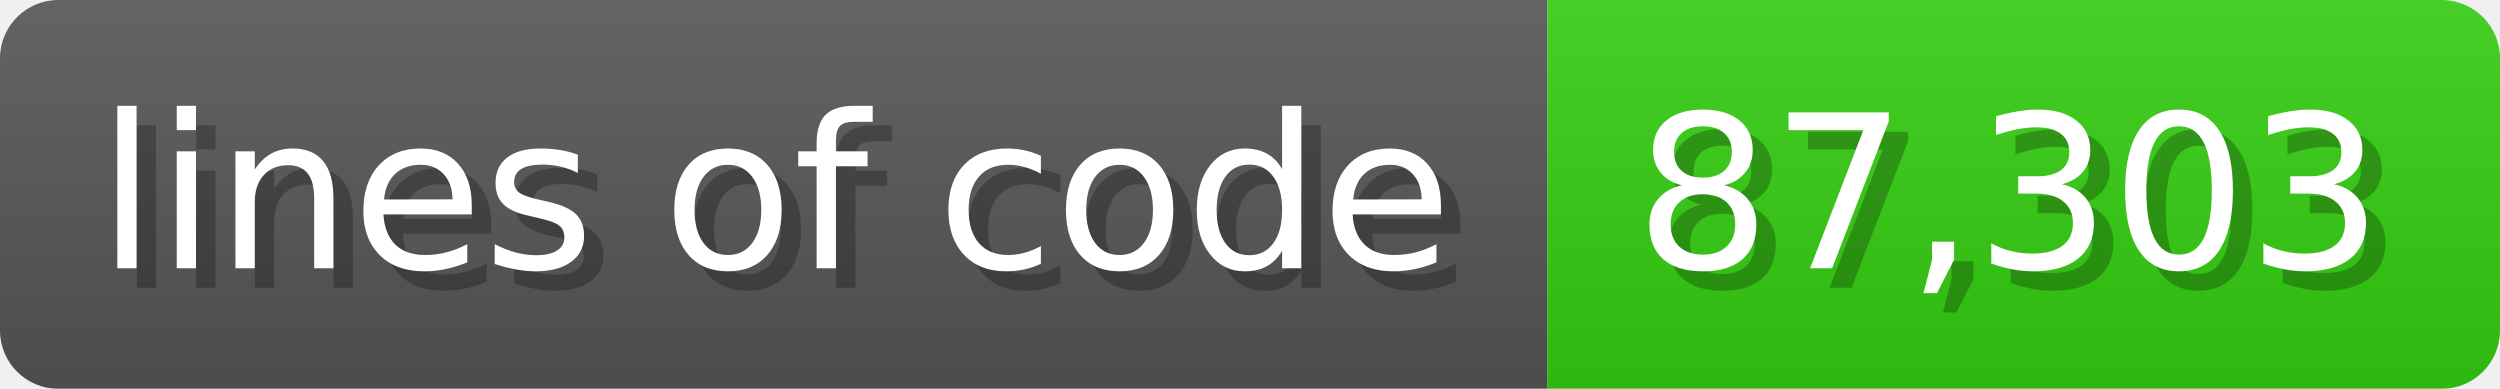
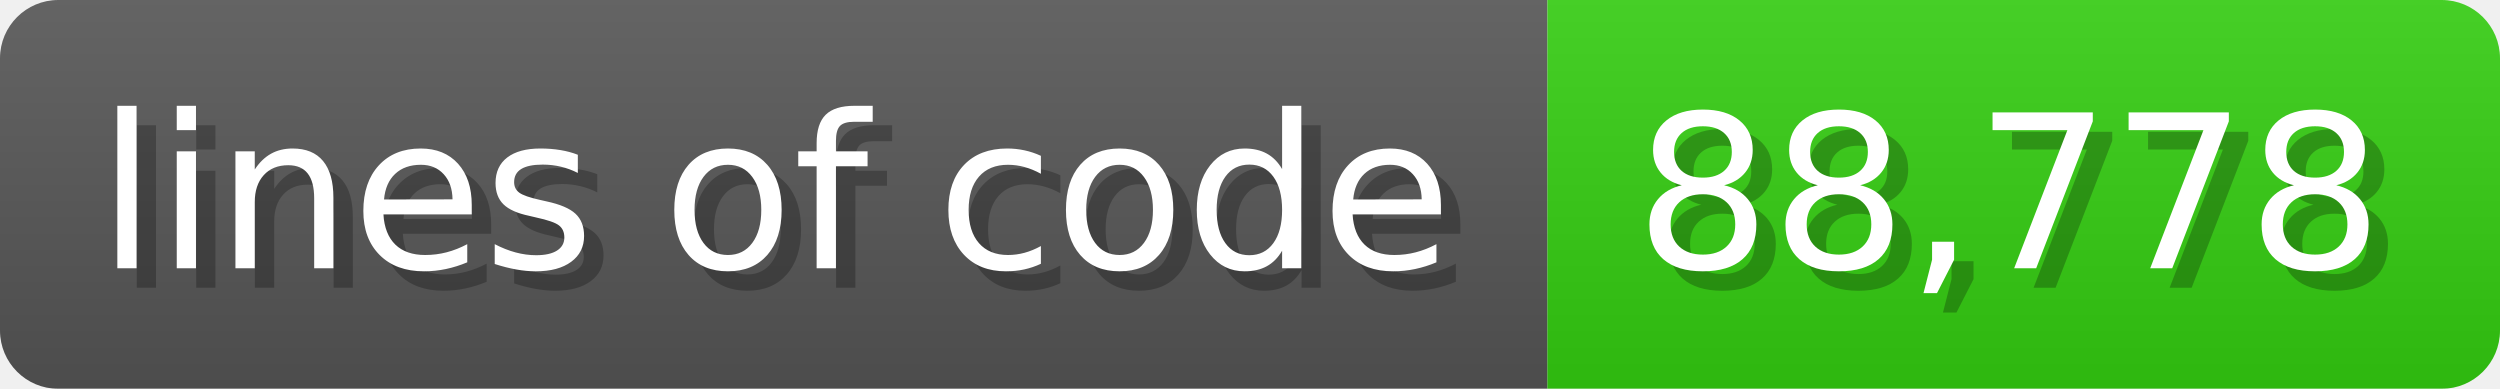
<svg xmlns="http://www.w3.org/2000/svg" width="128.6" height="20" viewBox="0 0 1286 200">
  <linearGradient id="a" x2="0" y2="100%">
    <stop offset="0" stop-opacity=".1" stop-color="#EEE" />
    <stop offset="1" stop-opacity=".1" />
  </linearGradient>
  <mask id="m">
    <rect width="1286" height="200" rx="30" fill="#FFF" />
  </mask>
  <g mask="url(#m)">
    <rect width="796" height="200" fill="#555" />
    <rect width="490" height="200" fill="#3C1" x="796" />
    <rect width="1286" height="200" fill="url(#a)" />
  </g>
  <g fill="#fff" text-anchor="start" font-family="Verdana,DejaVu Sans,sans-serif" font-size="110">
    <text x="60" y="148" textLength="696" fill="#000" opacity="0.25">lines of code</text>
    <text x="50" y="138" textLength="696">lines of code</text>
-     <text x="851" y="148" textLength="390" fill="#000" opacity="0.25">87,303</text>
-     <text x="841" y="138" textLength="390">87,303</text>
+     <text x="851" y="148" textLength="390" fill="#000" opacity="0.25">88,778</text>
+     <text x="841" y="138" textLength="390">88,778</text>
  </g>
</svg>
